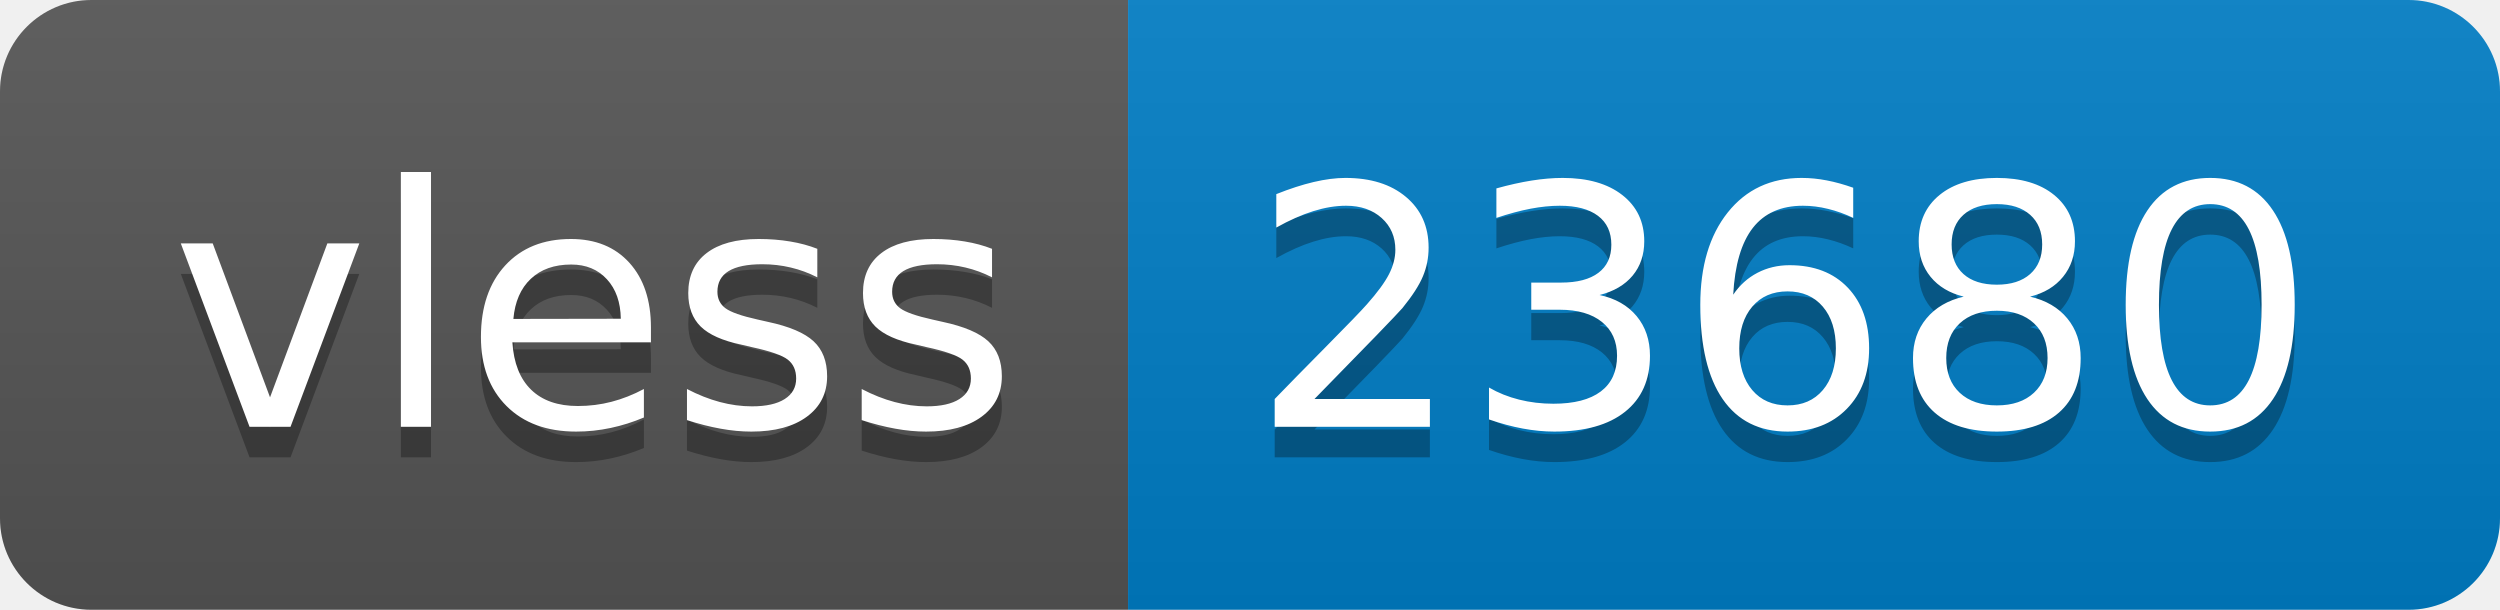
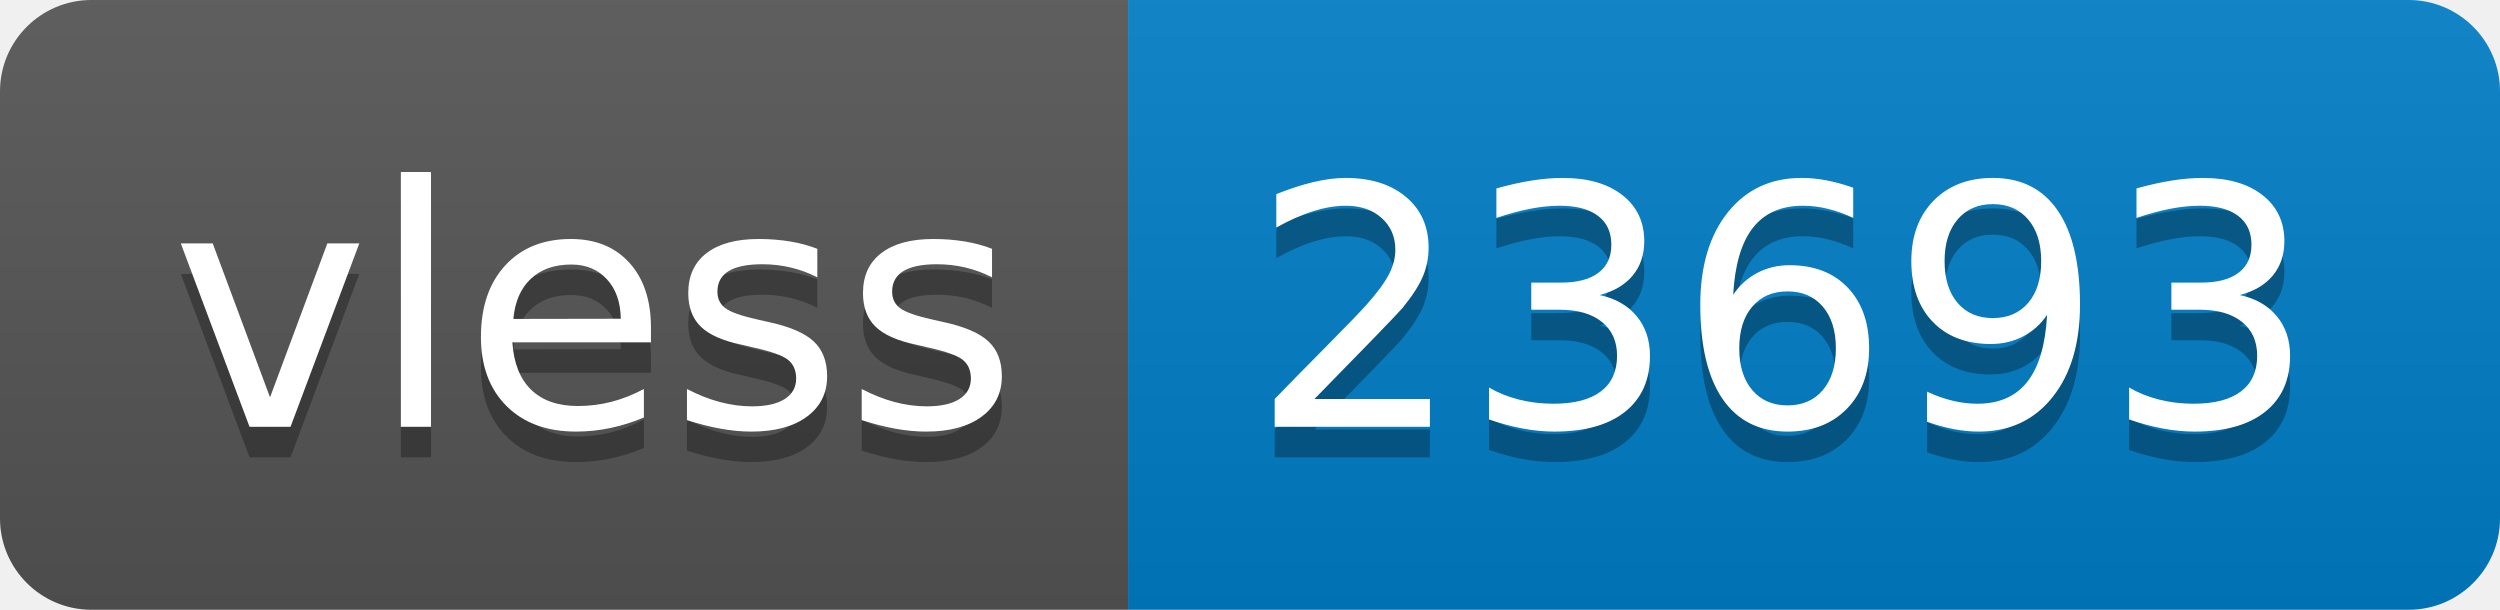
- <svg xmlns="http://www.w3.org/2000/svg" width="82" height="20" role="img" aria-label="vless: 23680">
+ <svg xmlns="http://www.w3.org/2000/svg" width="82" height="20" role="img" aria-label="vless: 23693">
  <linearGradient id="s" x2="0" y2="100%">
    <stop offset="0" stop-color="#bbb" stop-opacity=".1" />
    <stop offset="1" stop-opacity=".1" />
  </linearGradient>
  <clipPath id="r">
    <rect width="82" height="20" rx="3" fill="#fff" />
  </clipPath>
  <g clip-path="url(#r)">
    <rect width="37" height="20" fill="#555" />
    <rect x="37" width="45" height="20" fill="#007ec6" />
    <rect width="82" height="20" fill="url(#s)" />
  </g>
  <g fill="#fff" text-anchor="middle" font-family="Verdana,Geneva,DejaVu Sans,sans-serif" text-rendering="geometricPrecision" font-size="110">
    <text aria-hidden="true" x="195" y="150" fill="#010101" fill-opacity=".3" transform="scale(.1)" textLength="270">vless</text>
    <text x="195" y="140" transform="scale(.1)" fill="#fff" textLength="270">vless</text>
-     <text aria-hidden="true" x="585" y="150" fill="#010101" fill-opacity=".3" transform="scale(.1)" textLength="350">23680</text>
-     <text x="585" y="140" transform="scale(.1)" fill="#fff" textLength="350">23680</text>
+     <text aria-hidden="true" x="585" y="150" fill="#010101" fill-opacity=".3" transform="scale(.1)" textLength="350">23693</text>
+     <text x="585" y="140" transform="scale(.1)" fill="#fff" textLength="350">23693</text>
  </g>
</svg>
